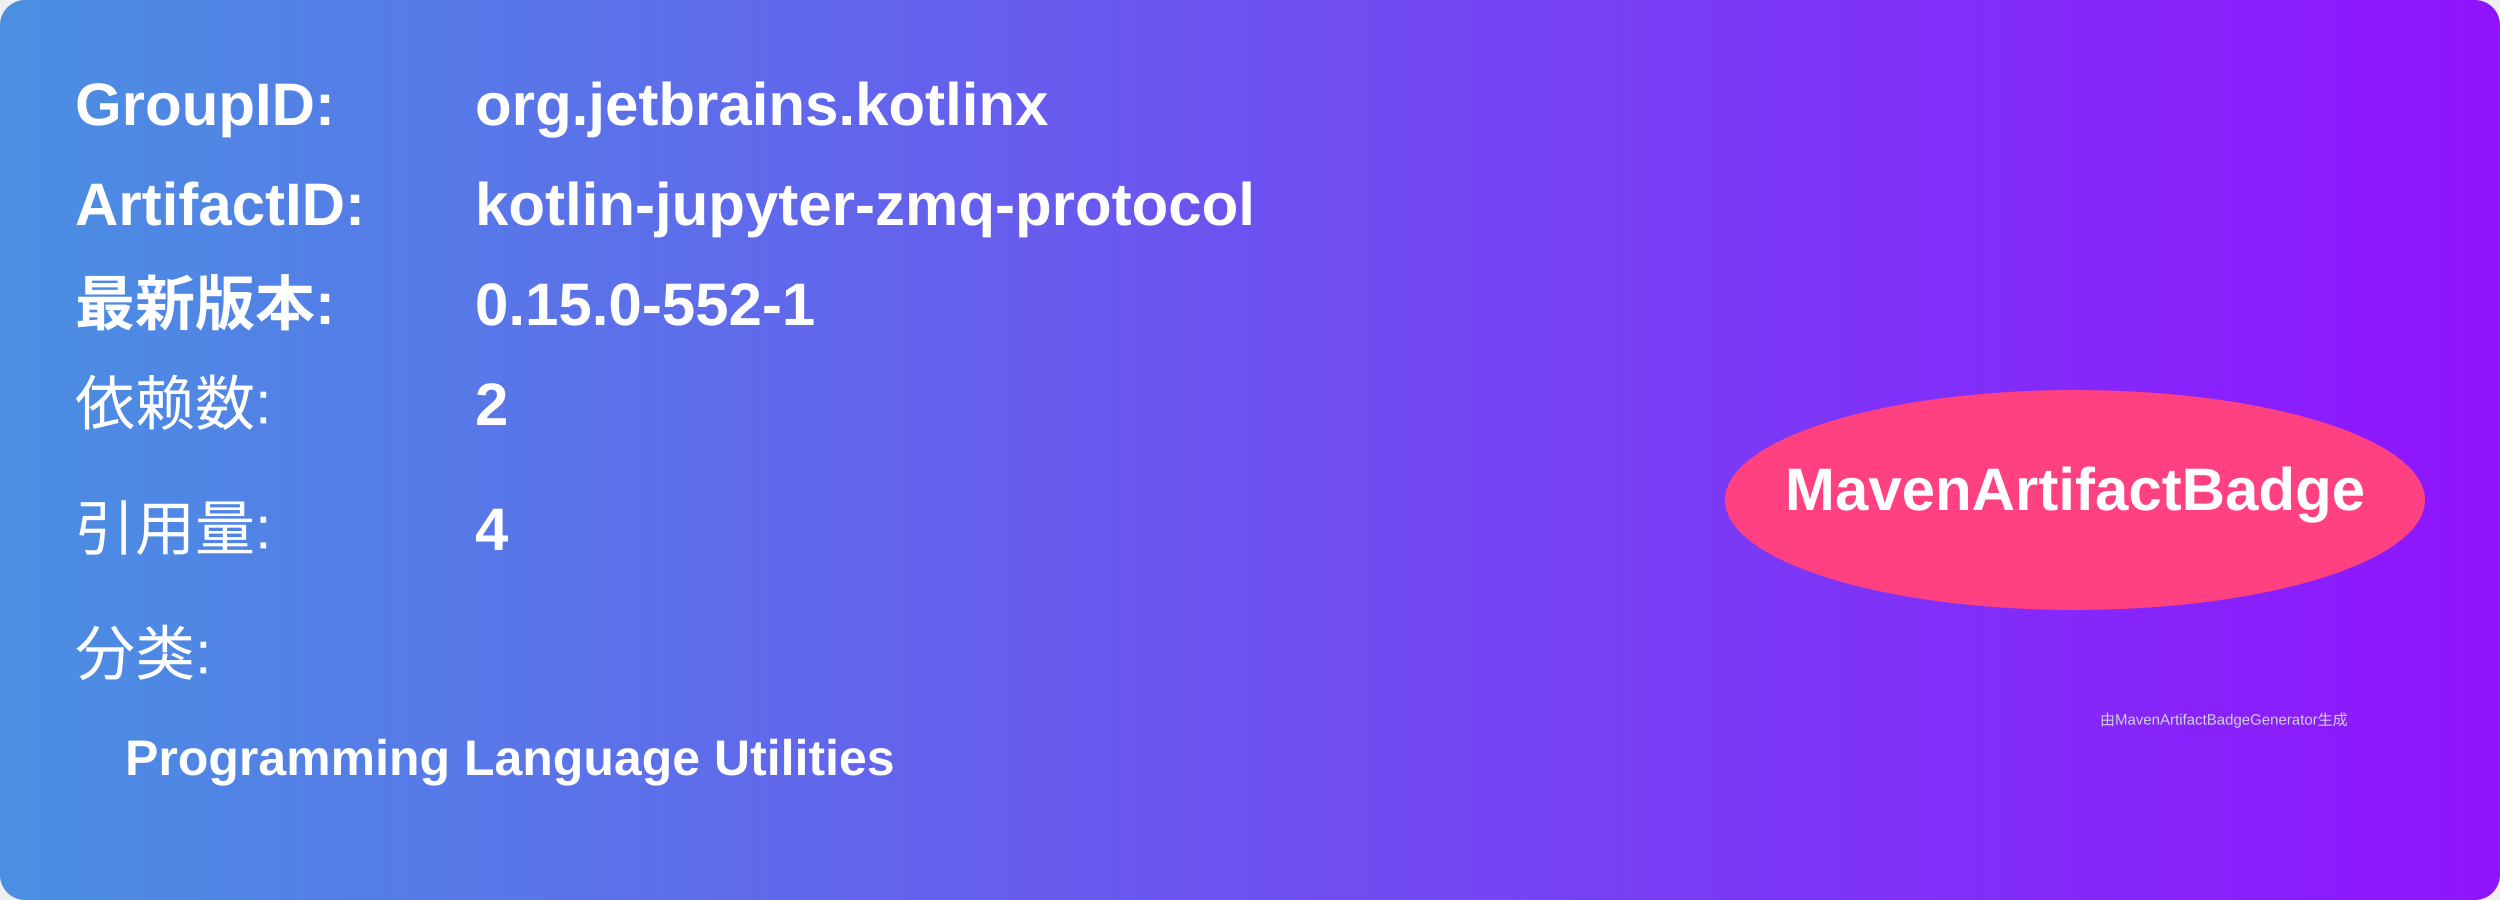
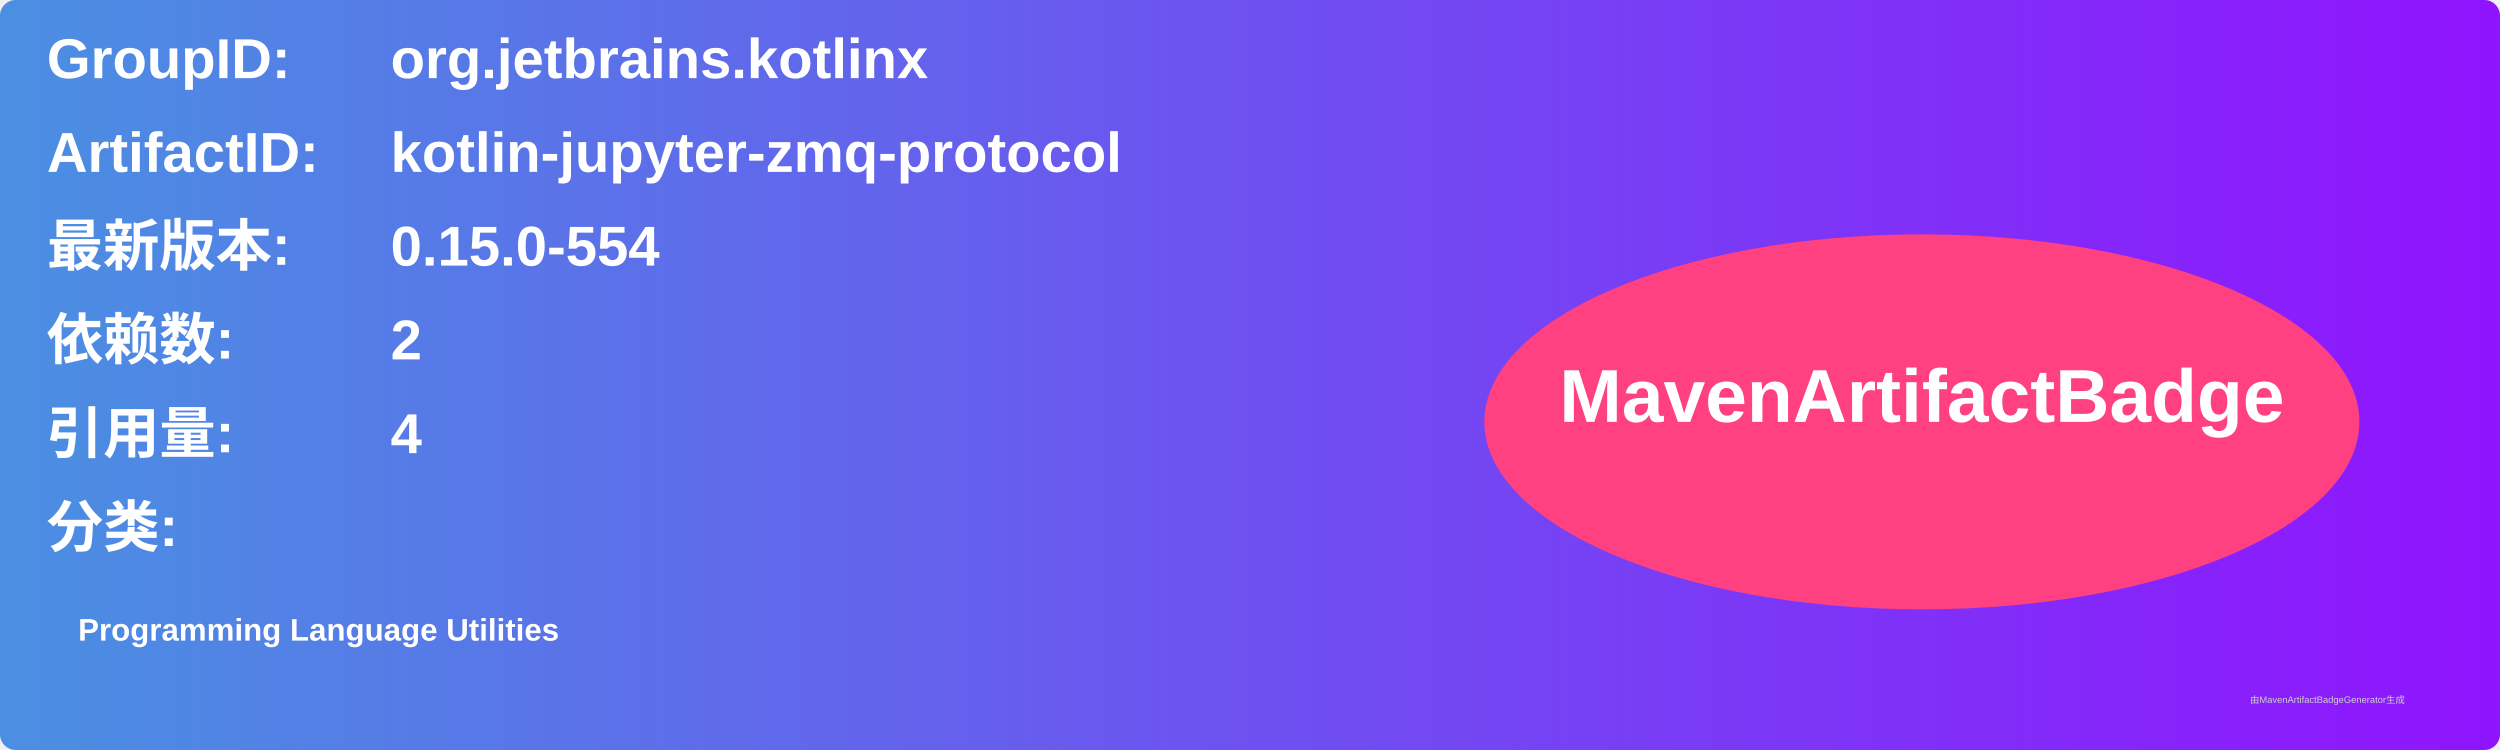
- <svg xmlns="http://www.w3.org/2000/svg" width="500" height="180" viewBox="0 0 500 180">
+ <svg xmlns="http://www.w3.org/2000/svg" width="800" height="240" viewBox="0 0 800 240">
  <linearGradient id="grad" x1="0%" y1="0%" x2="100%" y2="0%">
    <stop offset="0%" stop-color="#4a90e2" />
    <stop offset="100%" stop-color="#9013fe" />
  </linearGradient>
  <rect width="100%" height="100%" rx="5" ry="5" fill="url(#grad)" />
  <g transform="translate(15, 15)">
-     <text x="0" y="10" font-family="Arial" font-size="12" fill="white" font-weight="bold" width="260">GroupID:</text>
-     <text x="80" y="10" font-family="Arial" font-size="12" fill="white" font-weight="bold" width="260">org.jetbrains.kotlinx</text>
-     <text x="0" y="30" font-family="Arial" font-size="12" fill="white" font-weight="bold" width="260">ArtifactID:</text>
-     <text x="80" y="30" font-family="Arial" font-size="12" fill="white" font-weight="bold" width="260">kotlin-jupyter-zmq-protocol</text>
-     <text x="0" y="50" font-family="Arial" font-size="12" fill="white" font-weight="bold">最新版本:</text>
-     <text x="80" y="50" font-family="Arial" font-size="12" fill="white" font-weight="bold">
-       <tspan font-weight="bold">0.15.0-552-1</tspan>
+     <text x="0" y="10" font-family="Arial" font-size="18" fill="white" font-weight="bold" width="260">GroupID:</text>
+     <text x="110" y="10" font-family="Arial" font-size="18" fill="white" font-weight="bold" width="460">org.jetbrains.kotlinx</text>
+     <text x="0" y="40" font-family="Arial" font-size="18" fill="white" font-weight="bold" width="260">ArtifactID:</text>
+     <text x="110" y="40" font-family="Arial" font-size="18" fill="white" font-weight="bold" width="460">kotlin-jupyter-zmq-protocol</text>
+     <text x="0" y="70" font-family="Arial" font-size="18" fill="white" font-weight="bold">最新版本:</text>
+     <text x="110" y="70" font-family="Arial" font-size="18" fill="white" font-weight="bold">
+       <tspan font-weight="bold">0.15.0-554</tspan>
    </text>
-     <text x="0" y="70" font-family="Arial" font-size="12" fill="white">依赖数: </text>
-     <text x="80" y="70" font-family="Arial" font-size="12" fill="white">
+     <text x="0" y="100" font-family="Arial" font-size="18" fill="white" font-weight="bold">依赖数: </text>
+     <text x="110" y="100" font-family="Arial" font-size="18" fill="white">
      <tspan font-weight="bold">2</tspan>
    </text>
-     <text x="0" y="95" font-family="Arial" font-size="12" fill="white">引用量: </text>
-     <text x="80" y="95" font-family="Arial" font-size="12" fill="white">
+     <text x="0" y="130" font-family="Arial" font-size="18" fill="white" font-weight="bold">引用量: </text>
+     <text x="110" y="130" font-family="Arial" font-size="18" fill="white">
      <tspan font-weight="bold">4</tspan>
    </text>
-     <text x="0" y="120" font-family="Arial" font-size="12" fill="white">分类:</text>
-     <text x="10" y="140" font-family="Arial" font-size="10" fill="white">
+     <text x="0" y="160" font-family="Arial" font-size="18" fill="white" font-weight="bold">分类:</text>
+     <text x="10" y="190" font-family="Arial" font-size="10" fill="white">
      <tspan font-weight="bold">Programming Language Utilities</tspan>
    </text>
-     <ellipse cx="400" cy="85" rx="70" ry="22" fill="#ff4081" />
-     <text x="400" y="87" text-anchor="middle" font-family="Arial" font-size="12" fill="white" font-weight="bold">MavenArtifactBadge</text>
+     <ellipse cx="600" cy="120" rx="140" ry="60" fill="#ff4081" />
+     <text x="600" y="120" text-anchor="middle" font-family="Arial" font-size="24" fill="white" font-weight="bold">MavenArtifactBadge</text>
  </g>
-   <text x="420" y="145" font-family="Arial" font-size="3" fill="#d0d0d0">
-     由MavenArtifactBadgeGenerator生成
-   </text>
+   <text x="720" y="225" font-family="Arial" font-size="3" fill="#d0d0d0">由MavenArtifactBadgeGenerator生成</text>
</svg>
